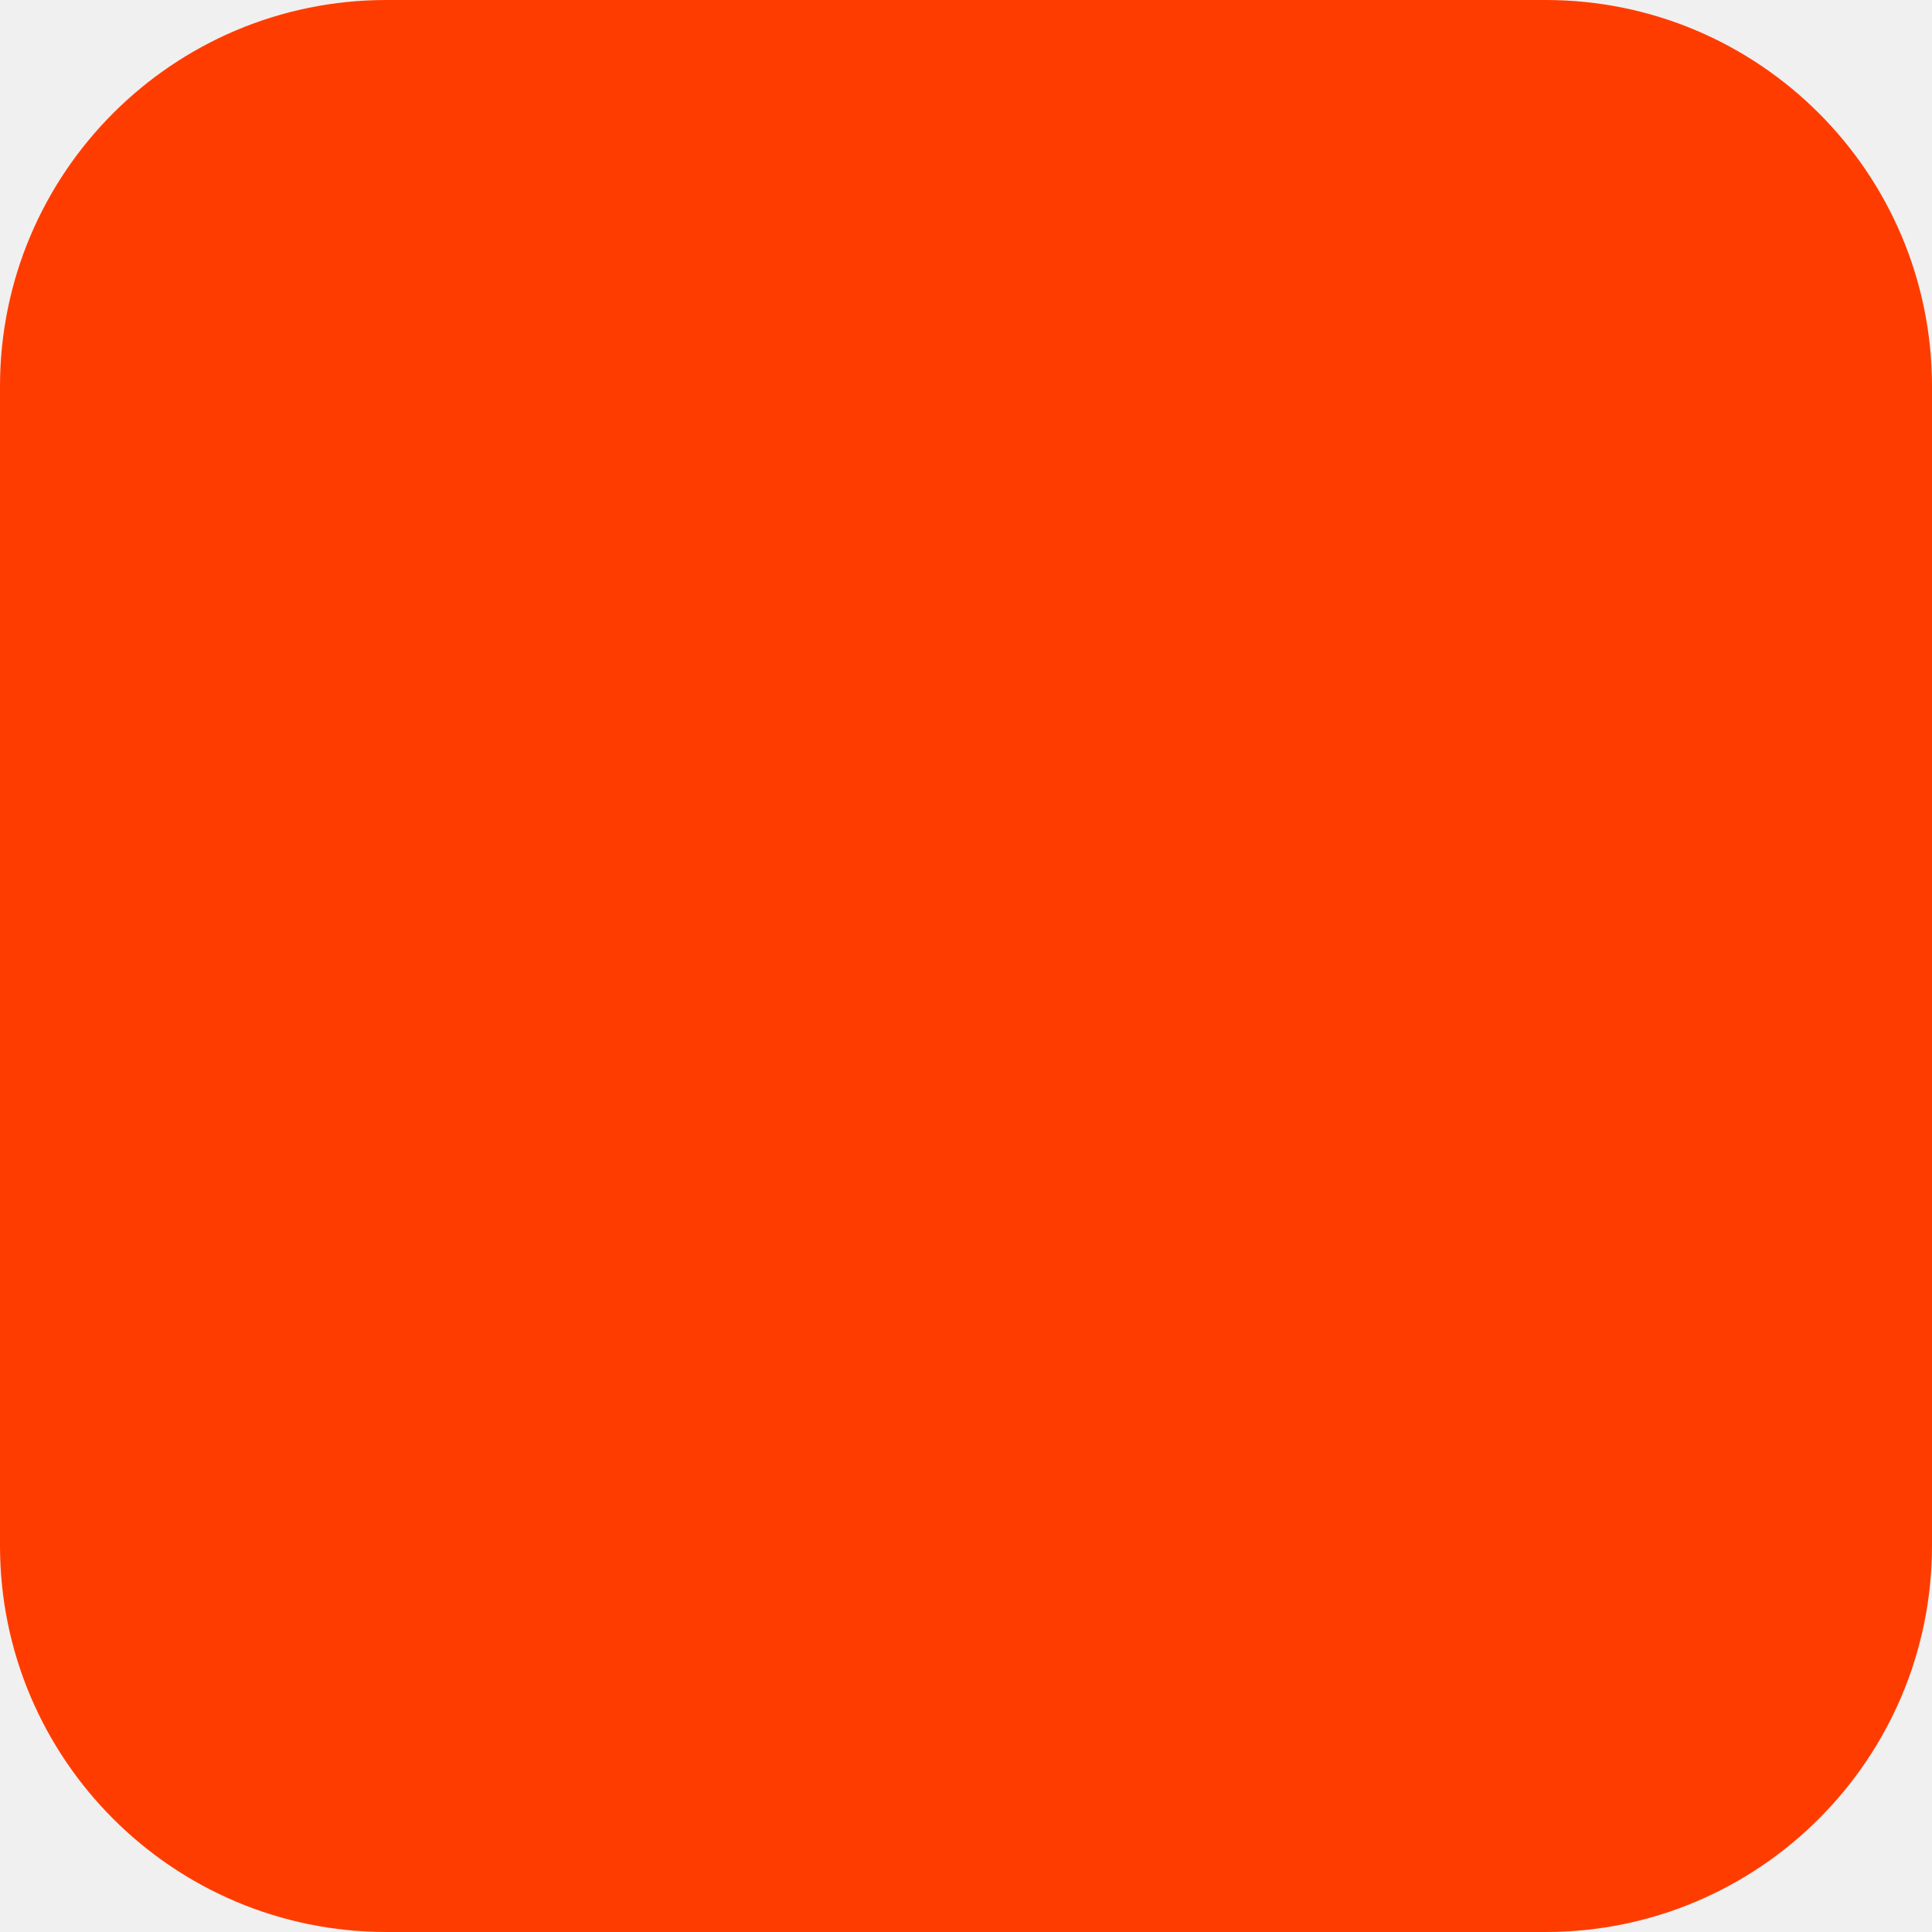
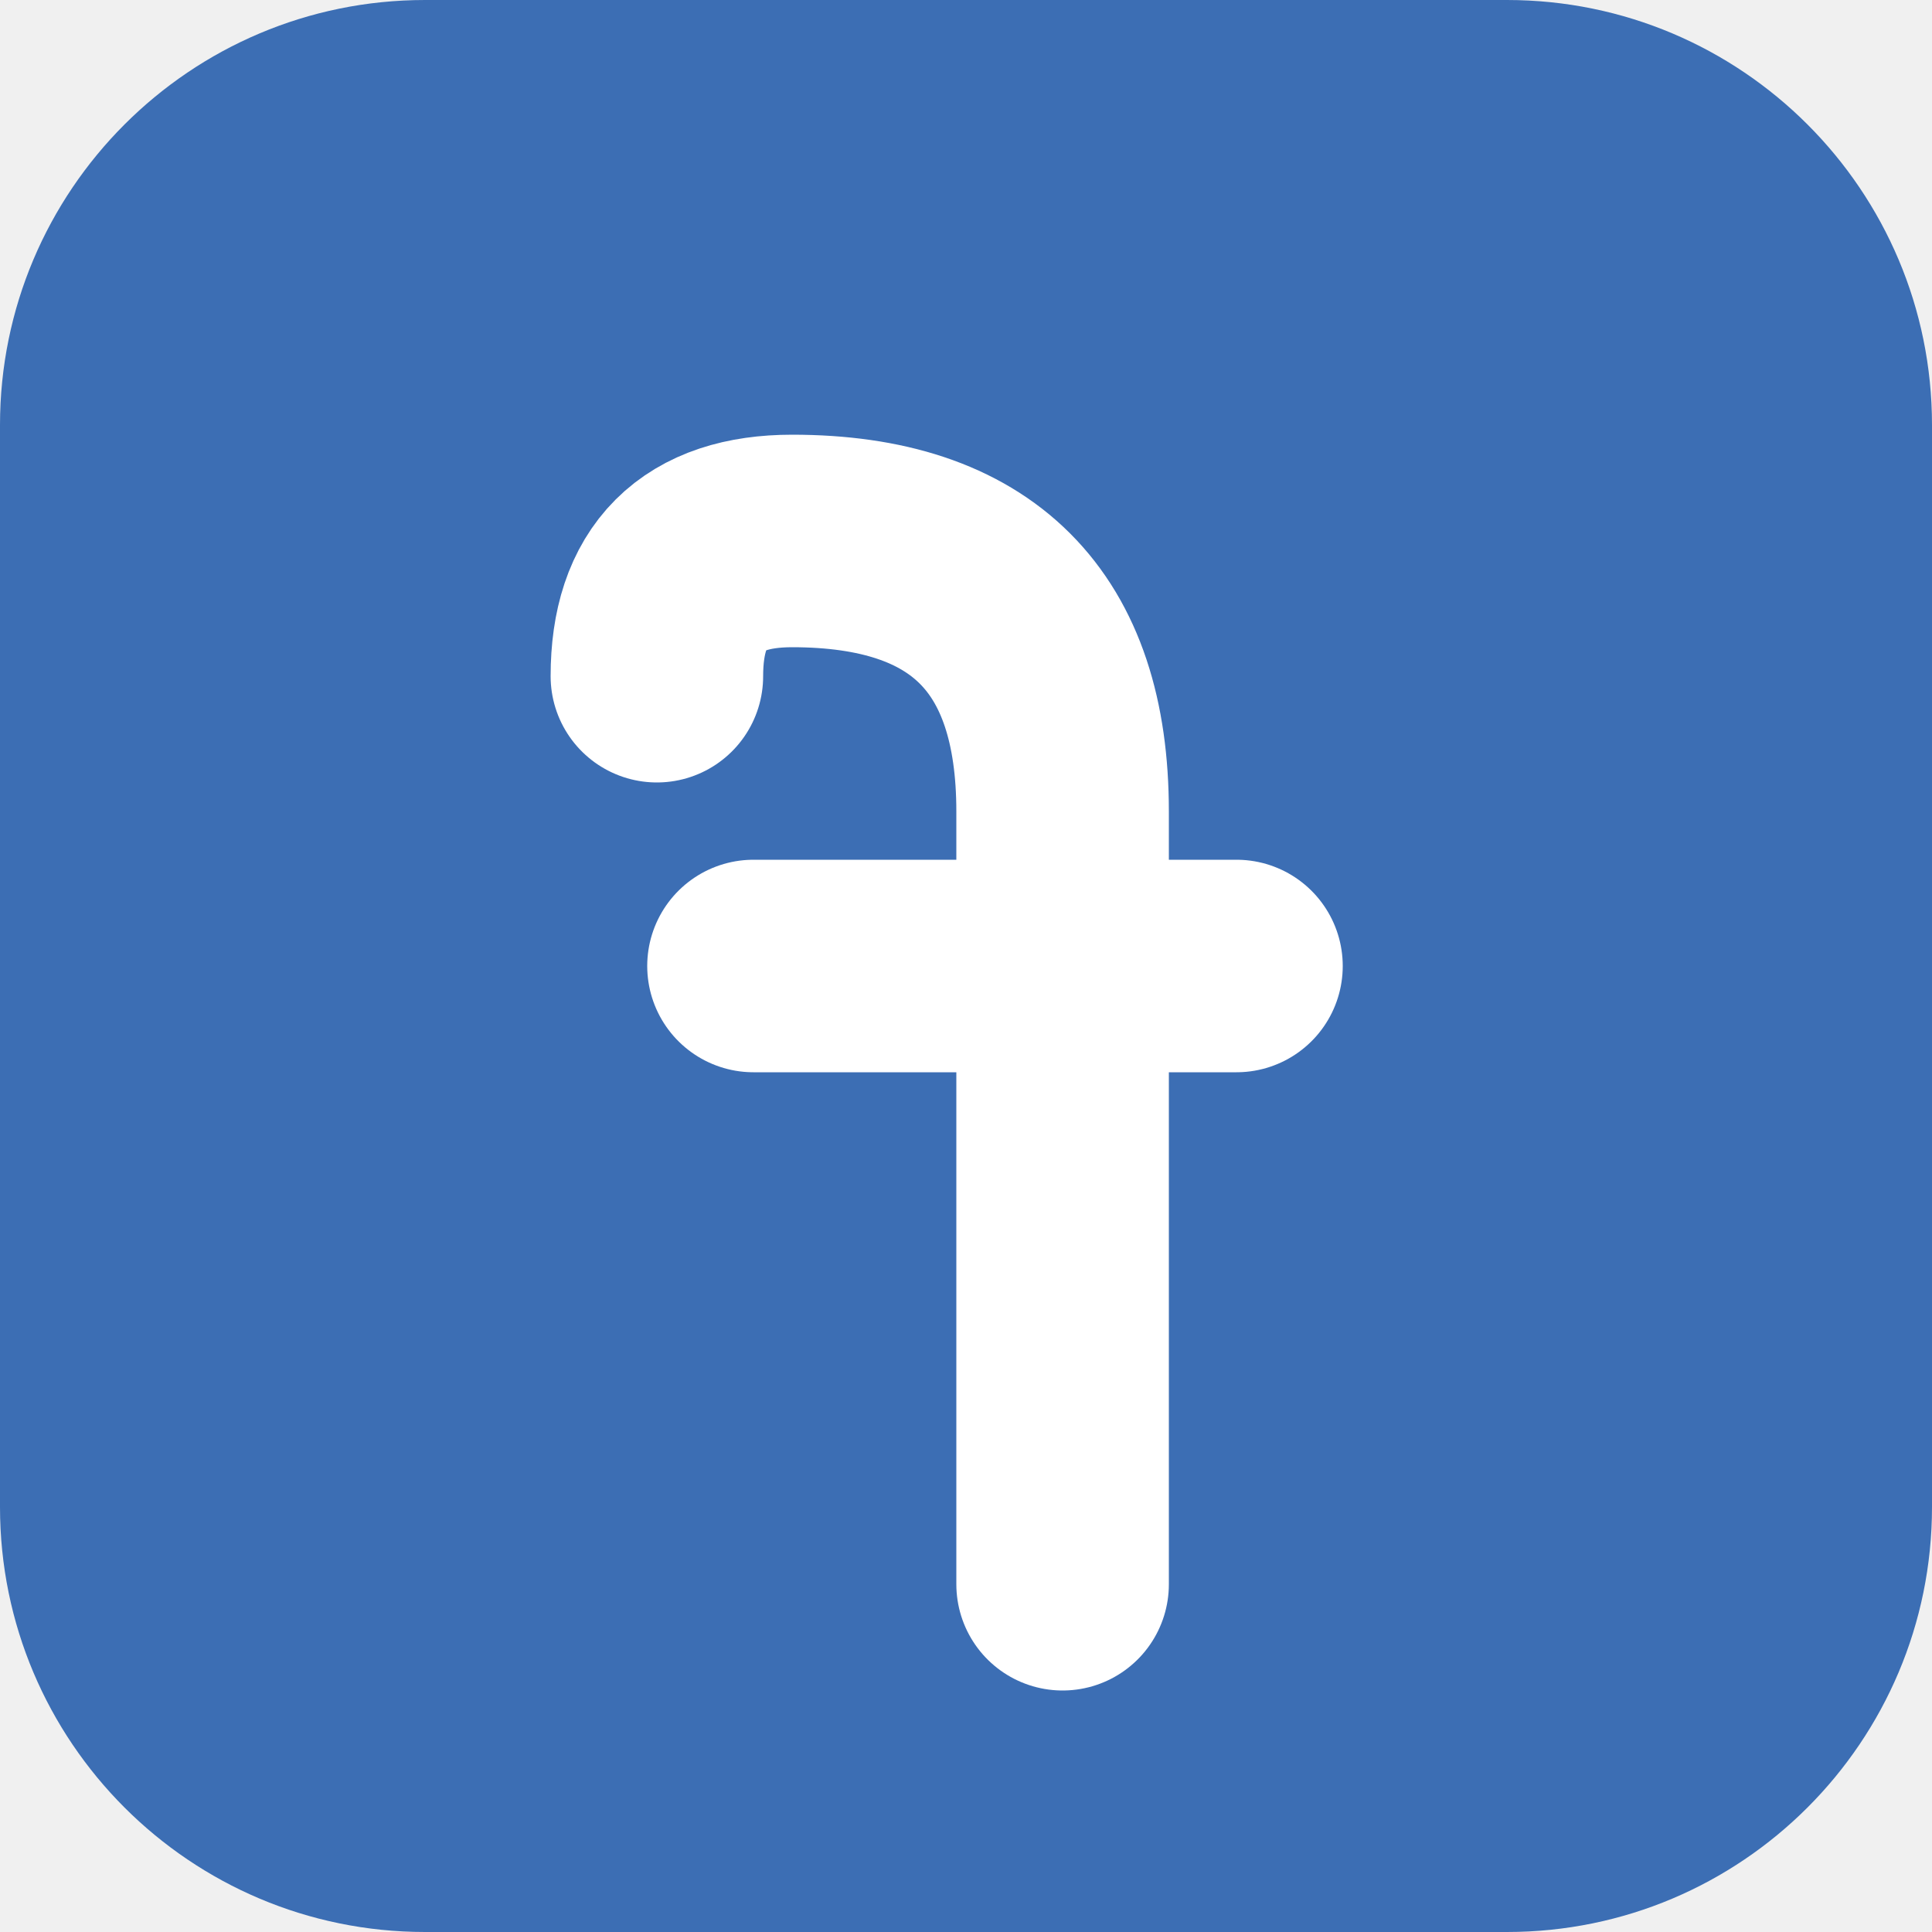
- <svg xmlns="http://www.w3.org/2000/svg" width="180" height="180" viewBox="0 0 180 180" fill="none">
-   <rect width="180" height="180" rx="36" fill="#FF3C00" />
+ <svg xmlns="http://www.w3.org/2000/svg" width="100" height="100" viewBox="0 0 100 100" fill="none">
+   <rect width="100" height="100" rx="22" fill="#3C6EB4" />
+   <g fill="none" stroke="#fff" stroke-width="11" stroke-linecap="round" stroke-linejoin="round">
+     <path d="M55 82 L55 42 Q55 28 41 28 Q34 28 34 35" />
+     <path d="M39 50 L64 50" />
+   </g>
</svg>
